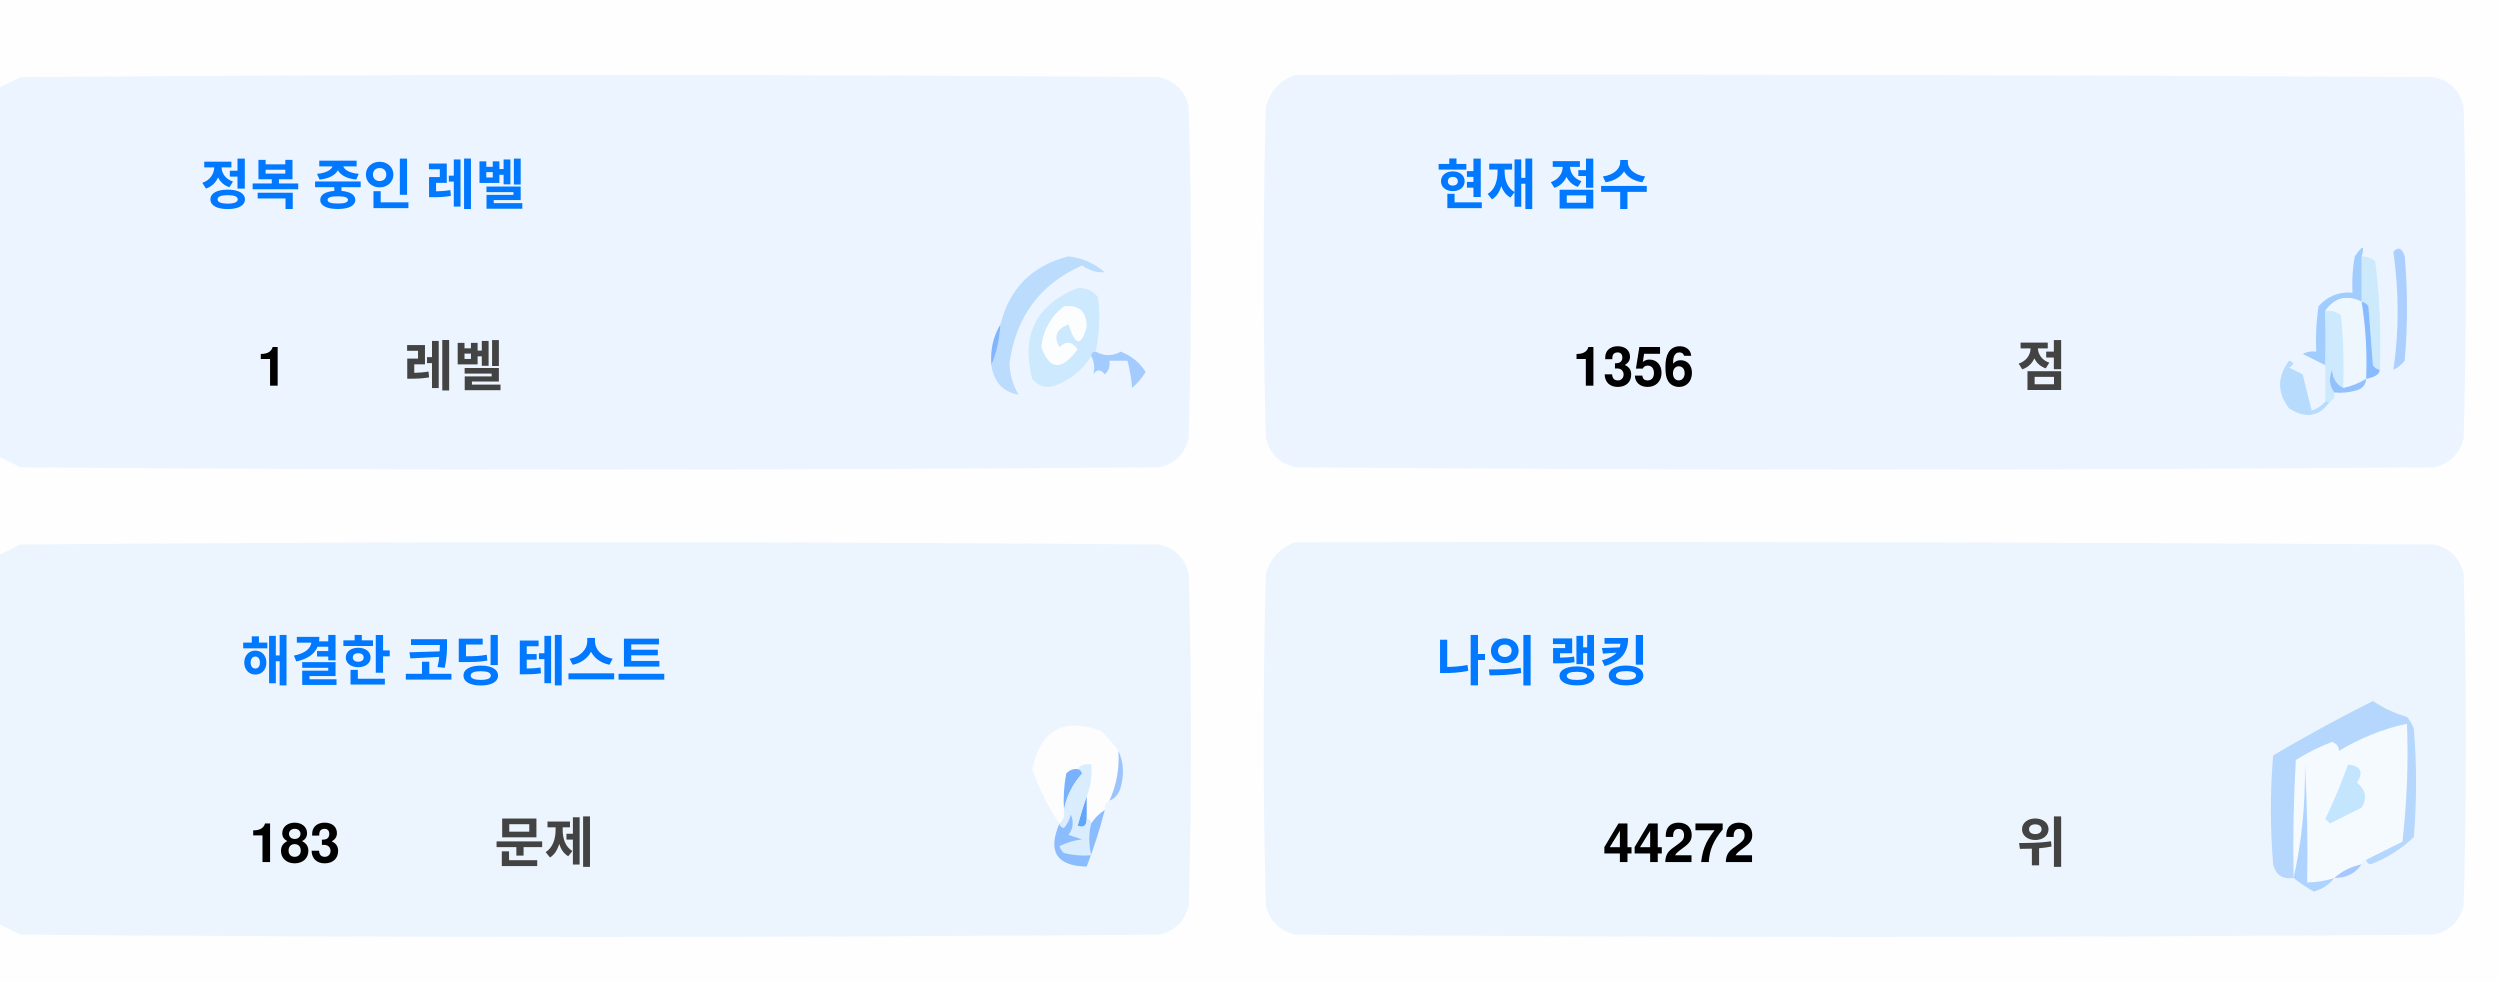
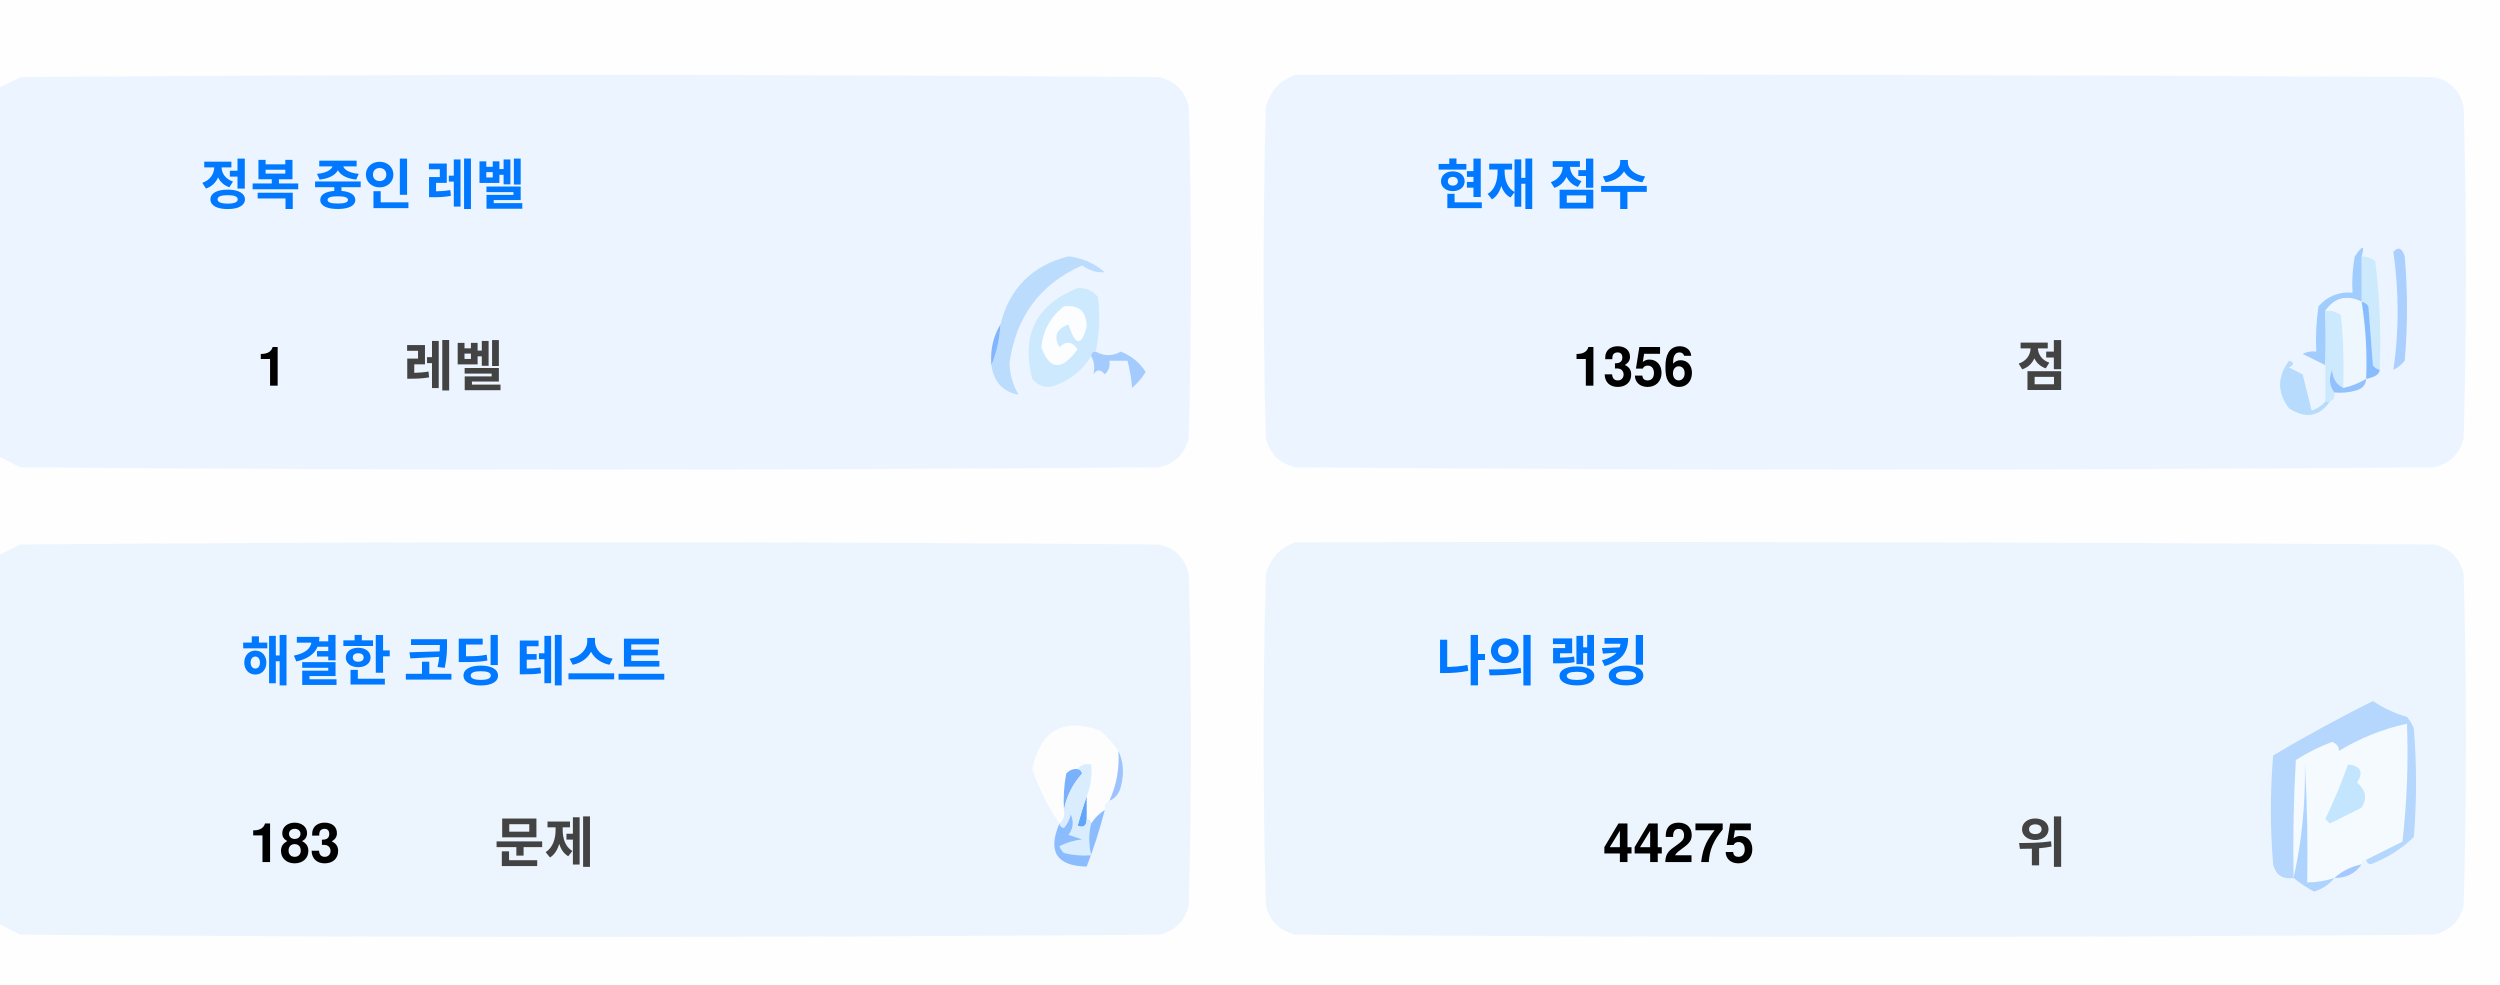
<svg xmlns="http://www.w3.org/2000/svg" version="1.1" width="551px" height="217px" style="shape-rendering:geometricPrecision; text-rendering:geometricPrecision; image-rendering:optimizeQuality; fill-rule:evenodd; clip-rule:evenodd">
  <style>.title {fill: #434343;font-size: 1rem;line-height: 1.5rem;font-weight: bold;font-family: -apple-system, BlinkMacSystemFont, Segoe UI, Helvetica, Arial, sans-serif, Apple Color Emoji, Segoe UI Emoji;}.desc {fill: #434343;font-size: 2.5rem;font-weight: bold;line-height: 1.5rem;font-family: -apple-system, BlinkMacSystemFont, Segoe UI, Helvetica, Arial, sans-serif, Apple Color Emoji, Segoe UI Emoji;}.desc-2 {fill: #434343;font-size: 1rem;font-weight: bold;line-height: 1.5rem;font-family: -apple-system, BlinkMacSystemFont, Segoe UI, Helvetica, Arial, sans-serif, Apple Color Emoji, Segoe UI Emoji;}.text, .desc {animation: twinkling 4s ease-in-out infinite;}@keyframes twinkling {40% { opacity: 1; }50% { opacity: 0.5; }60% { opacity: 1; }70% { opacity: 0.5; }80% { opacity: 1; }}</style>
  <g>
    <path style="opacity:1" fill="#fefefe" d="M -0.5,-0.5 C 183.167,-0.5 366.833,-0.5 550.5,-0.5C 550.5,71.833 550.5,144.167 550.5,216.5C 366.833,216.5 183.167,216.5 -0.5,216.5C -0.5,212.167 -0.5,207.833 -0.5,203.5C 1.14,204.32 2.807,205.153 4.5,206C 88.167,206.667 171.833,206.667 255.5,206C 259,205.167 261.167,203 262,199.5C 262.667,175.167 262.667,150.833 262,126.5C 261.167,123 259,120.833 255.5,120C 171.833,119.333 88.167,119.333 4.5,120C 2.807,120.847 1.14,121.68 -0.5,122.5C -0.5,115.167 -0.5,107.833 -0.5,100.5C 1.14,101.32 2.807,102.153 4.5,103C 88.167,103.667 171.833,103.667 255.5,103C 259,102.167 261.167,100 262,96.5C 262.667,72.167 262.667,47.833 262,23.5C 261.167,20 259,17.833 255.5,17C 171.833,16.333 88.167,16.333 4.5,17C 2.807,17.847 1.14,18.68 -0.5,19.5C -0.5,12.833 -0.5,6.167 -0.5,-0.5 Z" />
  </g>
  <g>
    <path style="opacity:1" fill="#ecf5ff" d="M -0.5,100.5 C -0.5,73.5 -0.5,46.5 -0.5,19.5C 1.14,18.68 2.807,17.847 4.5,17C 88.167,16.333 171.833,16.333 255.5,17C 259,17.833 261.167,20 262,23.5C 262.667,47.833 262.667,72.167 262,96.5C 261.167,100 259,102.167 255.5,103C 171.833,103.667 88.167,103.667 4.5,103C 2.807,102.153 1.14,101.32 -0.5,100.5 Z" />
  </g>
  <g>
    <path style="opacity:1" fill="#ecf5ff" d="M 285.5,16.5 C 369.167,16.333 452.834,16.5 536.5,17C 540,17.833 542.167,20 543,23.5C 543.667,47.833 543.667,72.167 543,96.5C 542.167,100 540,102.167 536.5,103C 452.833,103.667 369.167,103.667 285.5,103C 282,102.167 279.833,100 279,96.5C 278.333,72.167 278.333,47.833 279,23.5C 280.018,19.985 282.185,17.652 285.5,16.5 Z" />
  </g>
  <g>
    <path style="opacity:1" fill="#cdeafd" d="M 520.5,56.5 C 521.583,56.539 522.583,56.873 523.5,57.5C 524.498,65.472 524.831,73.472 524.5,81.5C 523.883,81.389 523.383,81.056 523,80.5C 522.667,76.167 522.333,71.833 522,67.5C 521.617,66.944 521.117,66.611 520.5,66.5C 520.5,63.167 520.5,59.833 520.5,56.5 Z" />
  </g>
  <g>
    <path style="opacity:1" fill="#abcfff" d="M 527.5,55.5 C 528.566,54.308 529.399,54.641 530,56.5C 530.667,64.167 530.667,71.833 530,79.5C 529.311,80.357 528.478,81.023 527.5,81.5C 528.758,73.08 528.758,64.414 527.5,55.5 Z" />
  </g>
  <g>
    <path style="opacity:1" fill="#bbdcfd" d="M 218.5,80.5 C 219.657,77.727 220.324,74.727 220.5,71.5C 222.49,63.51 227.49,58.51 235.5,56.5C 238.528,56.847 241.194,58.014 243.5,60C 241.744,60.141 240.078,59.641 238.5,58.5C 229.247,62.607 223.914,69.773 222.5,80C 222.565,82.526 223.232,84.859 224.5,87C 221.07,86.397 219.07,84.231 218.5,80.5 Z" />
  </g>
  <g>
    <path style="opacity:1" fill="#cde9fd" d="M 241.5,77.5 C 240.833,77.5 240.5,77.833 240.5,78.5C 238.628,81.529 235.961,83.695 232.5,85C 230.536,85.624 228.869,85.124 227.5,83.5C 225.021,73.791 228.354,67.124 237.5,63.5C 239.374,63.39 240.874,64.056 242,65.5C 242.497,69.524 242.331,73.524 241.5,77.5 Z" />
  </g>
  <g>
    <path style="opacity:1" fill="#fcfdfe" d="M 234.5,67.5 C 237.826,67.162 239.493,68.662 239.5,72C 238.334,76.434 237,76.267 235.5,71.5C 232.832,72.515 232.166,74.182 233.5,76.5C 235.017,75.089 236.351,75.256 237.5,77C 234.006,81.771 231.34,81.605 229.5,76.5C 229.904,72.771 231.571,69.771 234.5,67.5 Z" />
  </g>
  <g>
    <path style="opacity:1" fill="#a1ccfe" d="M 520.5,56.5 C 520.5,59.833 520.5,63.167 520.5,66.5C 517.238,64.922 514.572,65.589 512.5,68.5C 512.617,72.81 512.617,76.81 512.5,80.5C 510.86,79.68 509.193,78.847 507.5,78C 508.448,77.517 509.448,77.35 510.5,77.5C 510.335,74.15 510.502,70.817 511,67.5C 512.995,65.253 515.495,64.253 518.5,64.5C 518.336,61.813 518.503,59.146 519,56.5C 520.731,53.969 521.231,53.969 520.5,56.5 Z" />
  </g>
  <g>
    <path style="opacity:1" fill="#cde9fd" d="M 512.5,68.5 C 513.822,68.33 514.989,68.663 516,69.5C 516.499,74.823 516.666,80.156 516.5,85.5C 514.955,84.77 514.122,83.437 514,81.5C 513.22,83.387 513.387,85.054 514.5,86.5C 514.672,87.492 514.338,88.158 513.5,88.5C 513.167,88.5 512.833,88.5 512.5,88.5C 512.5,85.833 512.5,83.167 512.5,80.5C 512.617,76.81 512.617,72.81 512.5,68.5 Z" />
  </g>
  <g>
    <path style="opacity:1" fill="#eef6fe" d="M 520.5,66.5 C 521.407,72.106 521.74,77.773 521.5,83.5C 519.95,84.441 518.284,85.108 516.5,85.5C 516.666,80.156 516.499,74.823 516,69.5C 514.989,68.663 513.822,68.33 512.5,68.5C 514.572,65.589 517.238,64.922 520.5,66.5 Z" />
  </g>
  <g>
    <path style="opacity:1" fill="#88bcff" d="M 520.5,66.5 C 521.117,66.611 521.617,66.944 522,67.5C 522.333,71.833 522.667,76.167 523,80.5C 523.383,81.056 523.883,81.389 524.5,81.5C 524.445,82.469 523.445,83.136 521.5,83.5C 521.74,77.773 521.407,72.106 520.5,66.5 Z" />
  </g>
  <g>
    <path style="opacity:1" fill="#82b5fe" d="M 220.5,71.5 C 220.324,74.727 219.657,77.727 218.5,80.5C 218.215,77.171 218.882,74.171 220.5,71.5 Z" />
  </g>
  <g>
    <path style="opacity:1" fill="#a3cbfe" d="M 240.5,78.5 C 240.5,77.833 240.833,77.5 241.5,77.5C 243.391,78.536 245.224,78.536 247,77.5C 249.391,78.429 251.225,79.929 252.5,82C 251.681,83.319 250.681,84.486 249.5,85.5C 249.409,83.777 249.075,81.777 248.5,79.5C 247.167,79.5 245.833,79.5 244.5,79.5C 244.719,80.675 244.386,81.675 243.5,82.5C 242.575,81.359 241.741,81.359 241,82.5C 241.331,80.981 241.164,79.648 240.5,78.5 Z" />
  </g>
  <g>
    <path style="opacity:1" fill="#b7dbfd" d="M 512.5,88.5 C 512.833,88.5 513.167,88.5 513.5,88.5C 511.199,91.857 508.199,92.357 504.5,90C 501.872,86.535 501.872,83.035 504.5,79.5C 505.696,79.846 505.696,80.346 504.5,81C 505.5,81.5 506.5,82 507.5,82.5C 508.167,85.167 508.833,87.833 509.5,90.5C 510.739,90.058 511.739,89.391 512.5,88.5 Z" />
  </g>
  <g>
    <path style="opacity:1" fill="#92c1fe" d="M 516.5,85.5 C 518.284,85.108 519.95,84.441 521.5,83.5C 521.423,84.75 520.756,85.583 519.5,86C 517.866,86.493 516.199,86.66 514.5,86.5C 513.387,85.054 513.22,83.387 514,81.5C 514.122,83.437 514.955,84.77 516.5,85.5 Z" />
  </g>
  <g>
    <path style="opacity:1" fill="#ecf5fe" d="M -0.5,203.5 C -0.5,176.5 -0.5,149.5 -0.5,122.5C 1.14,121.68 2.807,120.847 4.5,120C 88.167,119.333 171.833,119.333 255.5,120C 259,120.833 261.167,123 262,126.5C 262.667,150.833 262.667,175.167 262,199.5C 261.167,203 259,205.167 255.5,206C 171.833,206.667 88.167,206.667 4.5,206C 2.807,205.153 1.14,204.32 -0.5,203.5 Z" />
  </g>
  <g>
    <path style="opacity:1" fill="#ecf5fe" d="M 285.5,119.5 C 369.167,119.333 452.834,119.5 536.5,120C 540,120.833 542.167,123 543,126.5C 543.667,150.833 543.667,175.167 543,199.5C 542.167,203 540,205.167 536.5,206C 452.833,206.667 369.167,206.667 285.5,206C 282,205.167 279.833,203 279,199.5C 278.333,175.167 278.333,150.833 279,126.5C 280.018,122.985 282.185,120.652 285.5,119.5 Z" />
  </g>
  <g>
    <path style="opacity:1" fill="#fdfdfe" d="M 246.5,165.5 C 246.758,169.367 246.092,173.034 244.5,176.5C 243.662,176.842 243.328,177.508 243.5,178.5C 242.272,179.306 241.272,180.306 240.5,181.5C 240.5,180.833 240.167,180.5 239.5,180.5C 239.5,178.833 239.5,177.167 239.5,175.5C 240.369,173.283 240.702,170.95 240.5,168.5C 239.209,168.263 238.209,168.596 237.5,169.5C 236.504,169.414 235.671,169.748 235,170.5C 234.503,173.146 234.336,175.813 234.5,178.5C 234.737,179.791 234.404,180.791 233.5,181.5C 230.986,177.806 228.986,173.806 227.5,169.5C 229.309,160.957 234.309,158.124 242.5,161C 244.07,162.397 245.404,163.897 246.5,165.5 Z" />
  </g>
  <g>
    <path style="opacity:1" fill="#f5faff" d="M 521.5,189.5 C 520.833,189.5 520.5,189.833 520.5,190.5C 518.181,190.992 516.181,191.992 514.5,193.5C 512.565,194.15 510.565,194.483 508.5,194.5C 508.666,185.827 508.5,177.16 508,168.5C 508.141,177.227 507.308,185.56 505.5,193.5C 505.334,184.827 505.5,176.16 506,167.5C 508.527,165.903 511.194,164.57 514,163.5C 515.011,163.892 515.511,164.559 515.5,165.5C 520.21,162.641 525.21,160.641 530.5,159.5C 530.831,168.192 530.498,176.859 529.5,185.5C 526.807,186.847 524.14,188.18 521.5,189.5 Z" />
  </g>
  <g>
    <path style="opacity:1" fill="#b6d7fd" d="M 521.5,189.5 C 524.14,188.18 526.807,186.847 529.5,185.5C 530.498,176.859 530.831,168.192 530.5,159.5C 525.21,160.641 520.21,162.641 515.5,165.5C 515.511,164.559 515.011,163.892 514,163.5C 511.194,164.57 508.527,165.903 506,167.5C 505.5,176.16 505.334,184.827 505.5,193.5C 503.089,193.863 501.589,192.863 501,190.5C 500.333,182.5 500.333,174.5 501,166.5C 508.173,162.246 515.507,158.246 523,154.5C 525.304,156.068 527.804,157.235 530.5,158C 531.126,158.75 531.626,159.584 532,160.5C 532.667,168.5 532.667,176.5 532,184.5C 529.292,187.111 526.125,189.111 522.5,190.5C 521.893,190.376 521.56,190.043 521.5,189.5 Z" />
  </g>
  <g>
    <path style="opacity:1" fill="#c3e5fe" d="M 517.5,168.5 C 520.317,168.801 520.984,170.134 519.5,172.5C 521.439,174.122 521.772,175.956 520.5,178C 518.167,179.167 515.833,180.333 513.5,181.5C 513.167,181.167 512.833,180.833 512.5,180.5C 514.414,176.515 516.081,172.515 517.5,168.5 Z" />
  </g>
  <g>
    <path style="opacity:1" fill="#7ab1fc" d="M 237.5,169.5 C 238.043,169.56 238.376,169.893 238.5,170.5C 236.395,172.836 235.062,175.503 234.5,178.5C 234.336,175.813 234.503,173.146 235,170.5C 235.671,169.748 236.504,169.414 237.5,169.5 Z" />
  </g>
  <g>
    <path style="opacity:1" fill="#afd3ff" d="M 514.5,193.5 C 513.378,194.947 511.878,195.947 510,196.5C 508.348,195.601 506.848,194.601 505.5,193.5C 507.308,185.56 508.141,177.227 508,168.5C 508.5,177.16 508.666,185.827 508.5,194.5C 510.565,194.483 512.565,194.15 514.5,193.5 Z" />
  </g>
  <g>
    <path style="opacity:1" fill="#9cc3fd" d="M 246.5,165.5 C 247.634,167.966 247.801,170.633 247,173.5C 246.623,174.942 245.79,175.942 244.5,176.5C 246.092,173.034 246.758,169.367 246.5,165.5 Z" />
  </g>
  <g>
    <path style="opacity:1" fill="#62a6fc" d="M 239.5,175.5 C 239.5,177.167 239.5,178.833 239.5,180.5C 239.483,182.028 238.816,182.528 237.5,182C 238.117,179.723 238.784,177.556 239.5,175.5 Z" />
  </g>
  <g>
    <path style="opacity:1" fill="#daedfe" d="M 237.5,169.5 C 238.209,168.596 239.209,168.263 240.5,168.5C 240.702,170.95 240.369,173.283 239.5,175.5C 238.784,177.556 238.117,179.723 237.5,182C 238.816,182.528 239.483,182.028 239.5,180.5C 240.167,180.5 240.5,180.833 240.5,181.5C 239.918,183.669 239.918,186.002 240.5,188.5C 238.473,188.662 236.473,188.495 234.5,188C 234.043,187.586 233.709,187.086 233.5,186.5C 235.078,185.702 236.744,185.202 238.5,185C 237.5,184.667 236.5,184.333 235.5,184C 236.554,182.612 236.72,181.112 236,179.5C 235.751,180.624 235.251,181.624 234.5,182.5C 233.893,182.376 233.56,182.043 233.5,181.5C 234.404,180.791 234.737,179.791 234.5,178.5C 235.062,175.503 236.395,172.836 238.5,170.5C 238.376,169.893 238.043,169.56 237.5,169.5 Z" />
  </g>
  <g>
    <path style="opacity:1" fill="#8bbcfd" d="M 243.5,178.5 C 242.395,182.803 241.062,186.969 239.5,191C 232.857,190.847 230.857,187.68 233.5,181.5C 233.56,182.043 233.893,182.376 234.5,182.5C 235.251,181.624 235.751,180.624 236,179.5C 236.72,181.112 236.554,182.612 235.5,184C 236.5,184.333 237.5,184.667 238.5,185C 236.744,185.202 235.078,185.702 233.5,186.5C 233.709,187.086 234.043,187.586 234.5,188C 236.473,188.495 238.473,188.662 240.5,188.5C 239.918,186.002 239.918,183.669 240.5,181.5C 241.272,180.306 242.272,179.306 243.5,178.5 Z" />
  </g>
  <g>
    <path style="opacity:1" fill="#a4c8ff" d="M 520.5,190.5 C 519.089,192.539 517.089,193.539 514.5,193.5C 516.181,191.992 518.181,190.992 520.5,190.5 Z" />
  </g>
  <text text-anchor="middle" x="80" y="45" class="title" style="fill:#0078ff;" stroke="#none" stroke-width="1">정복 중인 레벨</text>
  <text text-anchor="middle" x="60" y="85" class="desc" style="fill:#000000;" stroke="#none" stroke-width="1">1</text>
  <text text-anchor="middle" x="100" y="85" class="desc-2" style="fill:#434343;" stroke="#none" stroke-width="1">레벨</text>
  <text text-anchor="middle" x="340" y="45" class="title" style="fill:#0078ff;" stroke="#none" stroke-width="1">현재 점수</text>
  <text text-anchor="middle" x="360" y="85" class="desc" style="fill:#000000;" stroke="#none" stroke-width="1">1356</text>
  <text text-anchor="middle" x="450" y="85" class="desc-2" style="fill:#434343;" stroke="#none" stroke-width="1">점</text>
  <text text-anchor="middle" x="100" y="150" class="title" style="fill:#0078ff;" stroke="#none" stroke-width="1">해결한 코딩 테스트</text>
  <text text-anchor="middle" x="65" y="190" class="desc" style="fill:#000000;" stroke="#none" stroke-width="1">183</text>
  <text text-anchor="middle" x="120" y="190" class="desc-2" style="fill:#434343;" stroke="#none" stroke-width="1">문제</text>
  <text text-anchor="middle" x="340" y="150" class="title" style="fill:#0078ff;" stroke="#none" stroke-width="1">나의 랭킹</text>
-   <text text-anchor="middle" x="370" y="190" class="desc" style="fill:#000000;" stroke="#none" stroke-width="1">44272</text>
+   <text text-anchor="middle" x="370" y="190" class="desc" style="fill:#000000;" stroke="#none" stroke-width="1">44275</text>
  <text text-anchor="middle" x="450" y="190" class="desc-2" style="fill:#434343;" stroke="#none" stroke-width="1">위</text>
</svg>
